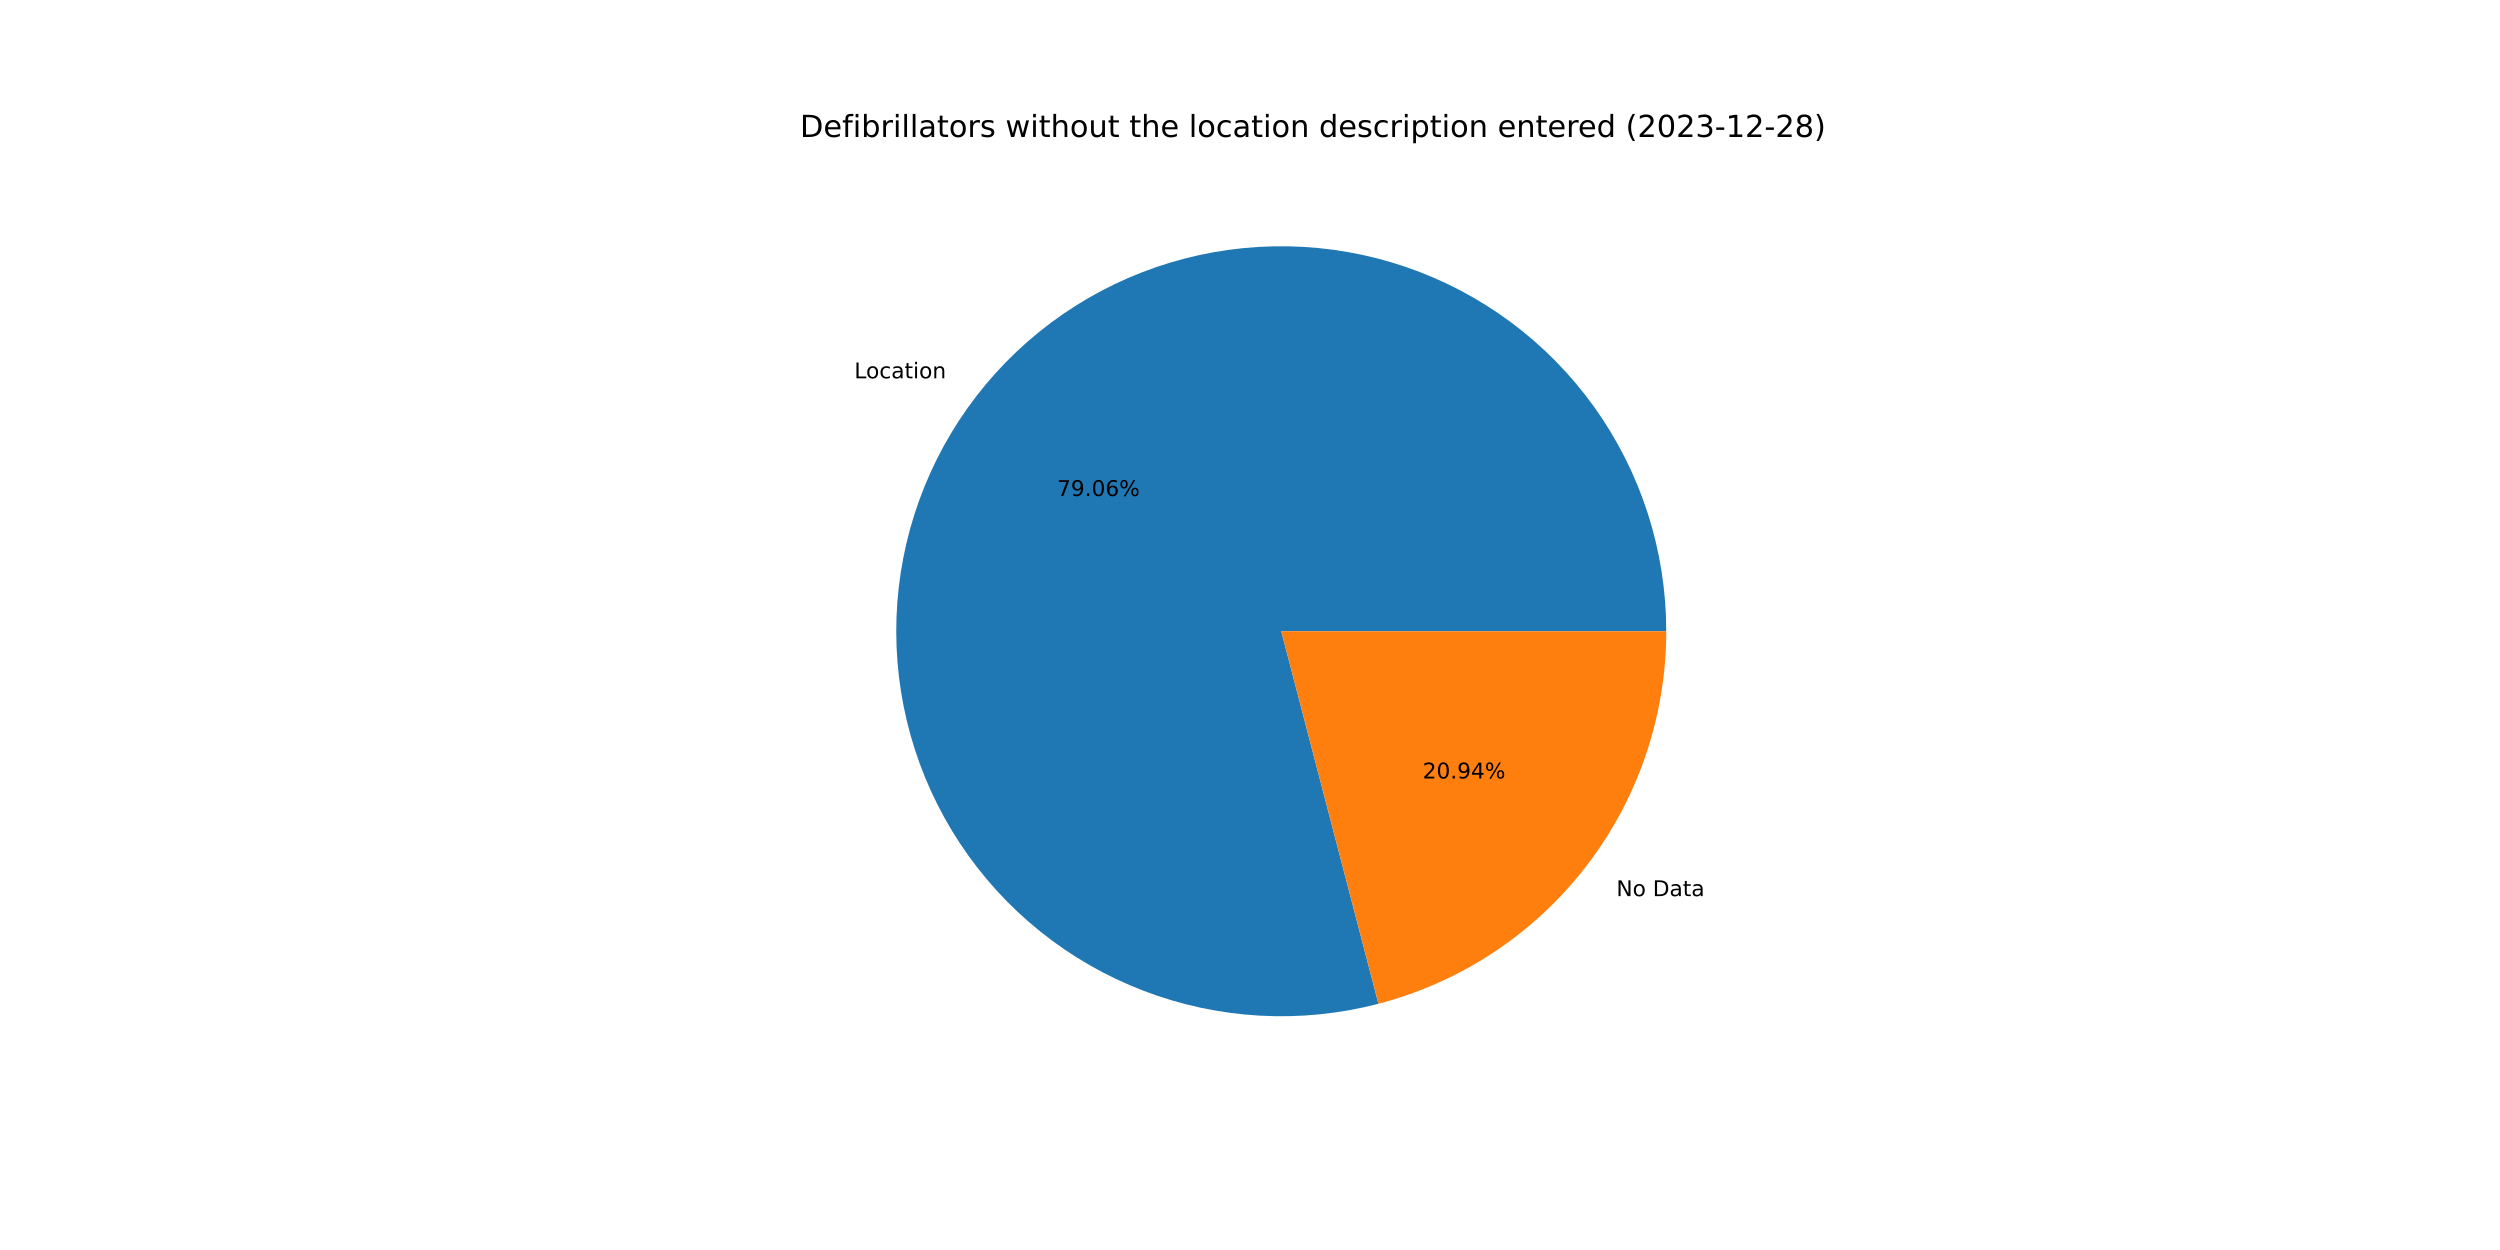
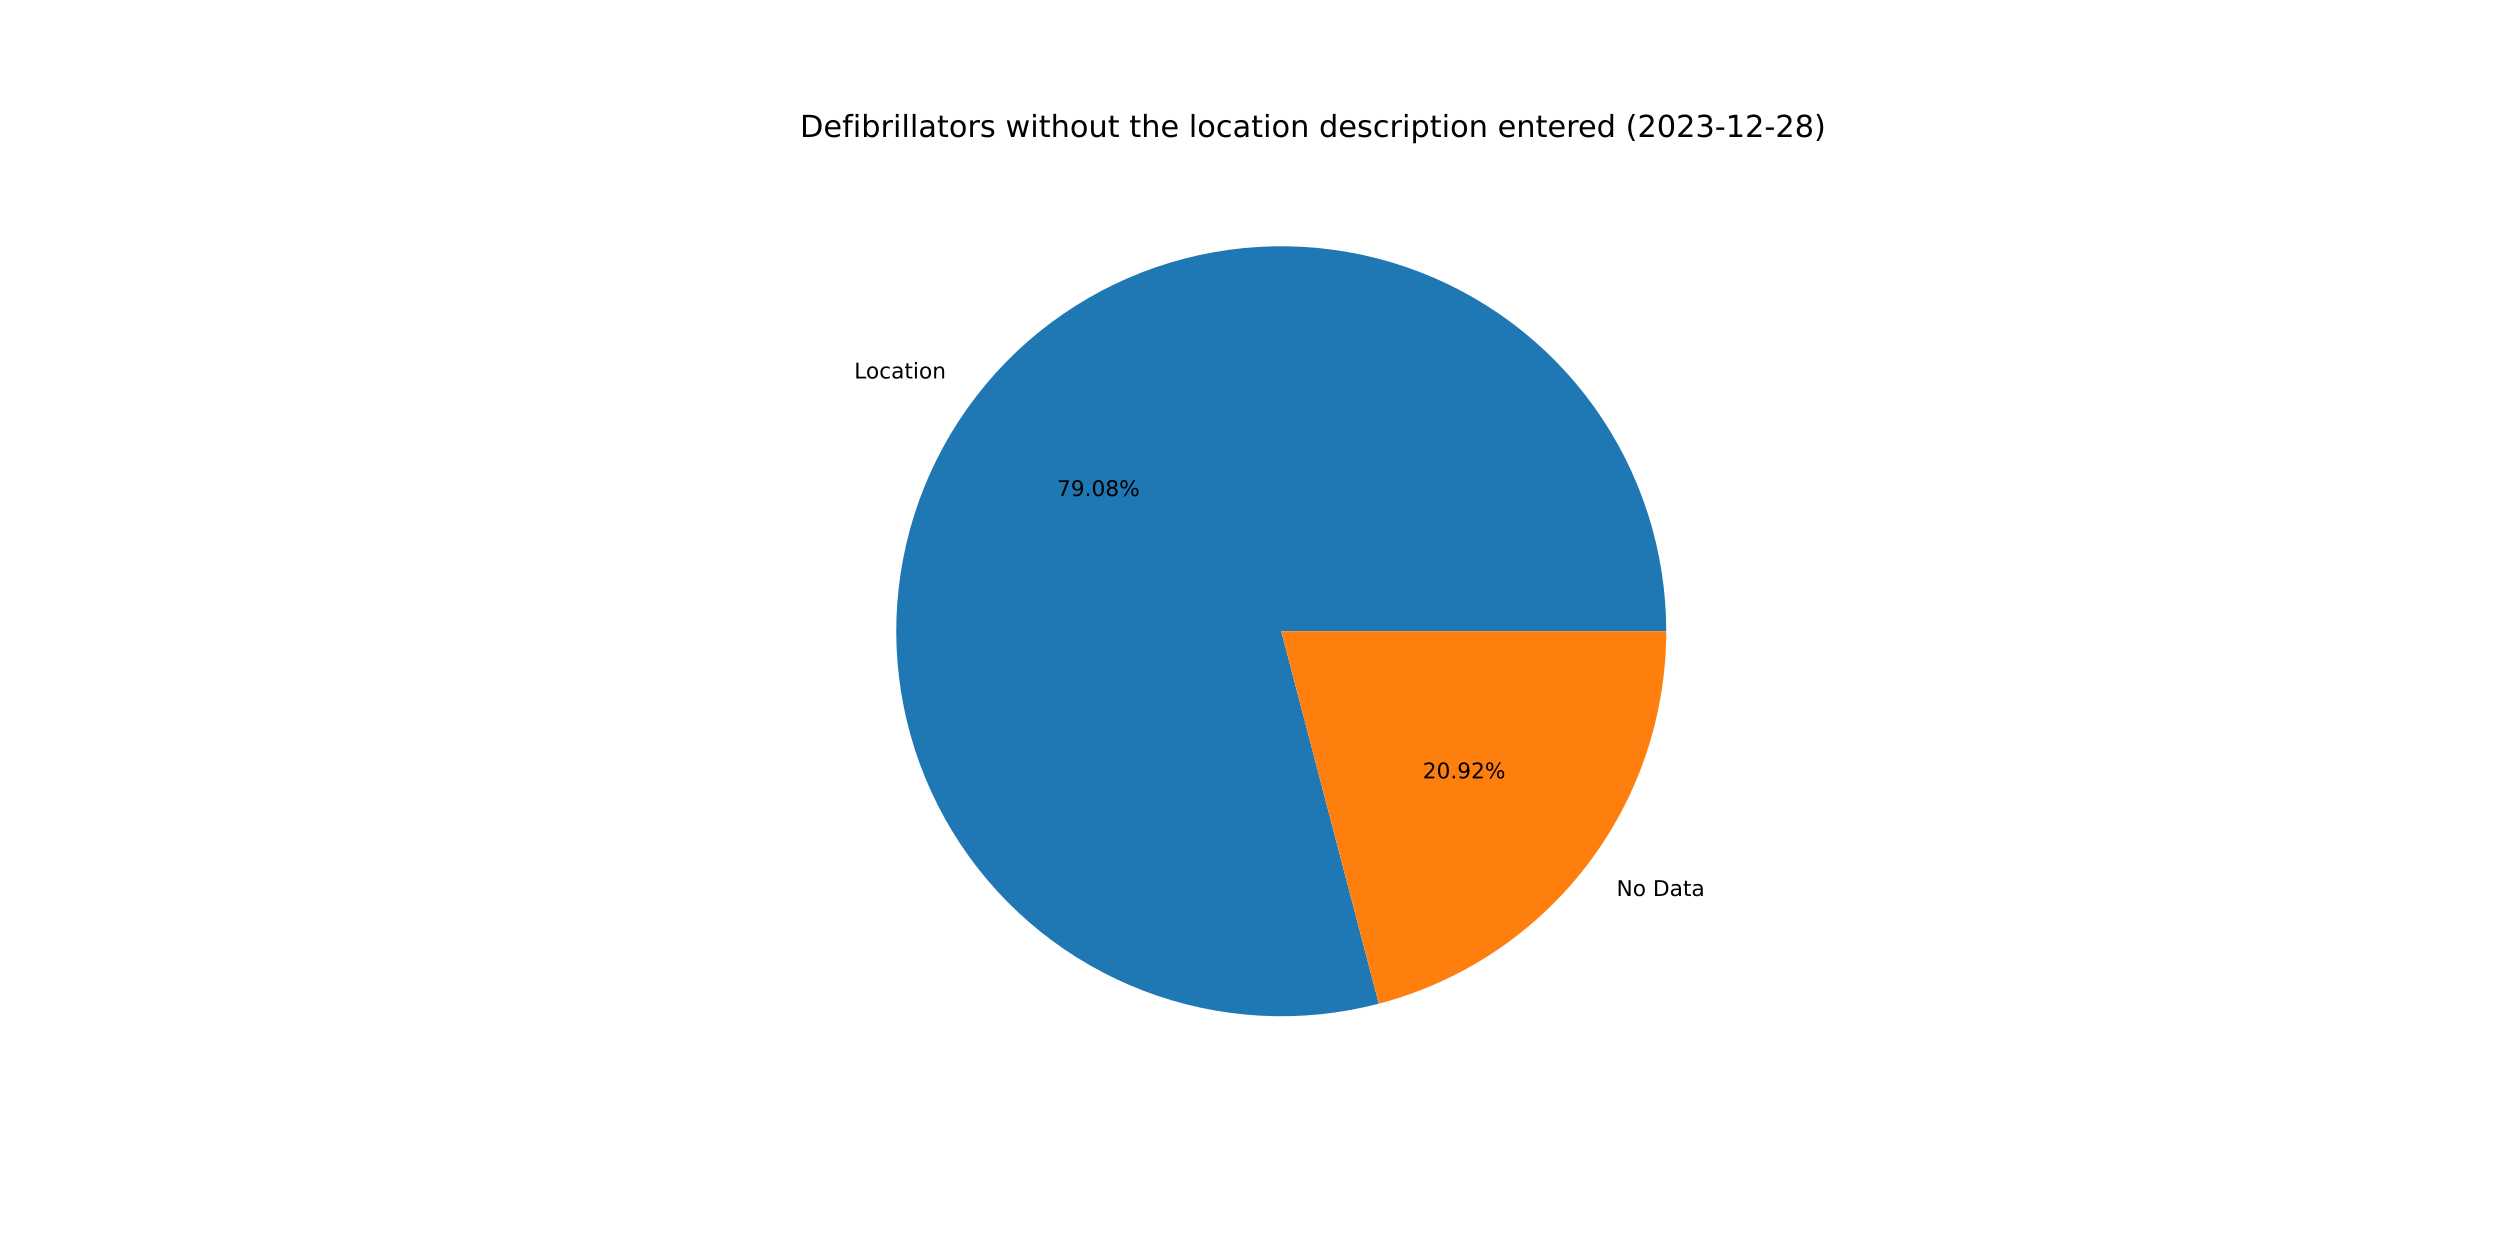
<svg xmlns="http://www.w3.org/2000/svg" xmlns:xlink="http://www.w3.org/1999/xlink" width="1152pt" height="576pt" viewBox="0 0 1152 576" version="1.1">
  <defs>
    <style type="text/css">*{stroke-linejoin: round; stroke-linecap: butt}</style>
  </defs>
  <g id="figure_1">
    <g id="patch_1">
      <path d="M 0 576  L 1152 576  L 1152 0  L 0 0  z " style="fill: #ffffff" />
    </g>
    <g id="axes_1">
      <g id="patch_2">
-         <path d="M 767.808 290.88  C 767.808 272.483 764.946 254.197 759.326 236.68  C 753.705 219.162 745.394 202.625 734.691 187.663  C 723.987 172.7 711.021 159.493 696.258 148.515  C 681.495 137.538 665.114 128.923 647.703 122.981  C 630.292 117.039 612.062 113.841 593.668 113.502  C 575.274 113.163 556.939 115.688 539.321 120.984  C 521.703 126.281 505.016 134.286 489.858 144.713  C 474.701 155.139 461.257 167.859 450.009 182.418  C 438.762 196.976 429.847 213.196 423.585 230.494  C 417.323 247.793 413.79 265.96 413.112 284.345  C 412.435 302.73 414.621 321.108 419.592 338.821  C 424.564 356.533 432.26 373.365 442.405 388.712  C 452.55 404.059 465.021 417.735 479.37 429.249  C 493.719 440.762 509.771 449.974 526.951 456.554  C 544.132 463.134 562.231 467.001 580.6 468.017  C 598.969 469.033 617.385 467.186 635.186 462.542  L 590.4 290.88  L 767.808 290.88  z " style="fill: #1f77b4" />
+         <path d="M 767.808 290.88  C 767.808 272.479 764.945 254.19 759.323 236.67  C 753.7 219.149 745.385 202.609 734.678 187.645  C 723.97 172.68 711 159.473 696.232 148.496  C 681.464 137.519 665.077 128.906 647.661 122.967  C 630.246 117.028 612.011 113.834 593.614 113.501  C 575.216 113.168 556.878 115.699 539.258 121.003  C 521.639 126.308 504.951 134.321 489.795 144.756  C 474.639 155.19 461.199 167.92 449.956 182.487  C 438.714 197.053 429.806 213.281 423.552 230.586  C 417.298 247.892 413.775 266.065 413.108 284.454  C 412.442 302.842 414.64 321.223 419.625 338.936  C 424.609 356.649 432.319 373.479 442.477 388.821  C 452.636 404.164 465.12 417.833 479.48 429.337  C 493.841 440.842 509.905 450.042 527.094 456.609  C 544.283 463.175 562.39 467.027 580.763 468.026  C 599.137 469.026 617.555 467.16 635.355 462.498  L 590.4 290.88  L 767.808 290.88  z " style="fill: #1f77b4" />
      </g>
      <g id="patch_3">
-         <path d="M 635.186 462.542  C 673.161 452.634 706.796 430.4 730.791 399.342  C 754.785 368.285 767.808 330.126 767.808 290.88  L 590.4 290.88  L 635.186 462.542  z " style="fill: #ff7f0e" />
+         <path d="M 635.355 462.498  C 673.291 452.56 706.883 430.319 730.844 399.273  C 754.805 368.228 767.808 330.097 767.808 290.88  L 590.4 290.88  L 635.355 462.498  z " style="fill: #ff7f0e" />
      </g>
      <g id="matplotlib.axis_1" />
      <g id="matplotlib.axis_2" />
      <g id="text_1">
-         <g transform="translate(393.6735 174.3307)scale(0.1 -0.1)">
+         <g transform="translate(393.6149 174.4066)scale(0.1 -0.1)">
          <defs>
            <path id="DejaVuSans-4c" d="M 628 4666  L 1259 4666  L 1259 531  L 3531 531  L 3531 0  L 628 0  L 628 4666  z " transform="scale(0.015625)" />
            <path id="DejaVuSans-6f" d="M 1959 3097  Q 1497 3097 1228 2736  Q 959 2375 959 1747  Q 959 1119 1226 758  Q 1494 397 1959 397  Q 2419 397 2687 759  Q 2956 1122 2956 1747  Q 2956 2369 2687 2733  Q 2419 3097 1959 3097  z M 1959 3584  Q 2709 3584 3137 3096  Q 3566 2609 3566 1747  Q 3566 888 3137 398  Q 2709 -91 1959 -91  Q 1206 -91 779 398  Q 353 888 353 1747  Q 353 2609 779 3096  Q 1206 3584 1959 3584  z " transform="scale(0.015625)" />
            <path id="DejaVuSans-63" d="M 3122 3366  L 3122 2828  Q 2878 2963 2633 3030  Q 2388 3097 2138 3097  Q 1578 3097 1268 2742  Q 959 2388 959 1747  Q 959 1106 1268 751  Q 1578 397 2138 397  Q 2388 397 2633 464  Q 2878 531 3122 666  L 3122 134  Q 2881 22 2623 -34  Q 2366 -91 2075 -91  Q 1284 -91 818 406  Q 353 903 353 1747  Q 353 2603 823 3093  Q 1294 3584 2113 3584  Q 2378 3584 2631 3529  Q 2884 3475 3122 3366  z " transform="scale(0.015625)" />
            <path id="DejaVuSans-61" d="M 2194 1759  Q 1497 1759 1228 1600  Q 959 1441 959 1056  Q 959 750 1161 570  Q 1363 391 1709 391  Q 2188 391 2477 730  Q 2766 1069 2766 1631  L 2766 1759  L 2194 1759  z M 3341 1997  L 3341 0  L 2766 0  L 2766 531  Q 2569 213 2275 61  Q 1981 -91 1556 -91  Q 1019 -91 701 211  Q 384 513 384 1019  Q 384 1609 779 1909  Q 1175 2209 1959 2209  L 2766 2209  L 2766 2266  Q 2766 2663 2505 2880  Q 2244 3097 1772 3097  Q 1472 3097 1187 3025  Q 903 2953 641 2809  L 641 3341  Q 956 3463 1253 3523  Q 1550 3584 1831 3584  Q 2591 3584 2966 3190  Q 3341 2797 3341 1997  z " transform="scale(0.015625)" />
            <path id="DejaVuSans-74" d="M 1172 4494  L 1172 3500  L 2356 3500  L 2356 3053  L 1172 3053  L 1172 1153  Q 1172 725 1289 603  Q 1406 481 1766 481  L 2356 481  L 2356 0  L 1766 0  Q 1100 0 847 248  Q 594 497 594 1153  L 594 3053  L 172 3053  L 172 3500  L 594 3500  L 594 4494  L 1172 4494  z " transform="scale(0.015625)" />
            <path id="DejaVuSans-69" d="M 603 3500  L 1178 3500  L 1178 0  L 603 0  L 603 3500  z M 603 4863  L 1178 4863  L 1178 4134  L 603 4134  L 603 4863  z " transform="scale(0.015625)" />
            <path id="DejaVuSans-6e" d="M 3513 2113  L 3513 0  L 2938 0  L 2938 2094  Q 2938 2591 2744 2837  Q 2550 3084 2163 3084  Q 1697 3084 1428 2787  Q 1159 2491 1159 1978  L 1159 0  L 581 0  L 581 3500  L 1159 3500  L 1159 2956  Q 1366 3272 1645 3428  Q 1925 3584 2291 3584  Q 2894 3584 3203 3211  Q 3513 2838 3513 2113  z " transform="scale(0.015625)" />
          </defs>
          <use xlink:href="#DejaVuSans-4c" />
          <use xlink:href="#DejaVuSans-6f" x="53.963" />
          <use xlink:href="#DejaVuSans-63" x="115.145" />
          <use xlink:href="#DejaVuSans-61" x="170.125" />
          <use xlink:href="#DejaVuSans-74" x="231.404" />
          <use xlink:href="#DejaVuSans-69" x="270.613" />
          <use xlink:href="#DejaVuSans-6f" x="298.396" />
          <use xlink:href="#DejaVuSans-6e" x="359.578" />
        </g>
      </g>
      <g id="text_2">
-         <g transform="translate(487.1008 228.5619)scale(0.1 -0.1)">
+         <g transform="translate(487.0689 228.6033)scale(0.1 -0.1)">
          <defs>
            <path id="DejaVuSans-37" d="M 525 4666  L 3525 4666  L 3525 4397  L 1831 0  L 1172 0  L 2766 4134  L 525 4134  L 525 4666  z " transform="scale(0.015625)" />
            <path id="DejaVuSans-39" d="M 703 97  L 703 672  Q 941 559 1184 500  Q 1428 441 1663 441  Q 2288 441 2617 861  Q 2947 1281 2994 2138  Q 2813 1869 2534 1725  Q 2256 1581 1919 1581  Q 1219 1581 811 2004  Q 403 2428 403 3163  Q 403 3881 828 4315  Q 1253 4750 1959 4750  Q 2769 4750 3195 4129  Q 3622 3509 3622 2328  Q 3622 1225 3098 567  Q 2575 -91 1691 -91  Q 1453 -91 1209 -44  Q 966 3 703 97  z M 1959 2075  Q 2384 2075 2632 2365  Q 2881 2656 2881 3163  Q 2881 3666 2632 3958  Q 2384 4250 1959 4250  Q 1534 4250 1286 3958  Q 1038 3666 1038 3163  Q 1038 2656 1286 2365  Q 1534 2075 1959 2075  z " transform="scale(0.015625)" />
            <path id="DejaVuSans-2e" d="M 684 794  L 1344 794  L 1344 0  L 684 0  L 684 794  z " transform="scale(0.015625)" />
            <path id="DejaVuSans-30" d="M 2034 4250  Q 1547 4250 1301 3770  Q 1056 3291 1056 2328  Q 1056 1369 1301 889  Q 1547 409 2034 409  Q 2525 409 2770 889  Q 3016 1369 3016 2328  Q 3016 3291 2770 3770  Q 2525 4250 2034 4250  z M 2034 4750  Q 2819 4750 3233 4129  Q 3647 3509 3647 2328  Q 3647 1150 3233 529  Q 2819 -91 2034 -91  Q 1250 -91 836 529  Q 422 1150 422 2328  Q 422 3509 836 4129  Q 1250 4750 2034 4750  z " transform="scale(0.015625)" />
-             <path id="DejaVuSans-36" d="M 2113 2584  Q 1688 2584 1439 2293  Q 1191 2003 1191 1497  Q 1191 994 1439 701  Q 1688 409 2113 409  Q 2538 409 2786 701  Q 3034 994 3034 1497  Q 3034 2003 2786 2293  Q 2538 2584 2113 2584  z M 3366 4563  L 3366 3988  Q 3128 4100 2886 4159  Q 2644 4219 2406 4219  Q 1781 4219 1451 3797  Q 1122 3375 1075 2522  Q 1259 2794 1537 2939  Q 1816 3084 2150 3084  Q 2853 3084 3261 2657  Q 3669 2231 3669 1497  Q 3669 778 3244 343  Q 2819 -91 2113 -91  Q 1303 -91 875 529  Q 447 1150 447 2328  Q 447 3434 972 4092  Q 1497 4750 2381 4750  Q 2619 4750 2861 4703  Q 3103 4656 3366 4563  z " transform="scale(0.015625)" />
+             <path id="DejaVuSans-38" d="M 2034 2216  Q 1584 2216 1326 1975  Q 1069 1734 1069 1313  Q 1069 891 1326 650  Q 1584 409 2034 409  Q 2484 409 2743 651  Q 3003 894 3003 1313  Q 3003 1734 2745 1975  Q 2488 2216 2034 2216  z M 1403 2484  Q 997 2584 770 2862  Q 544 3141 544 3541  Q 544 4100 942 4425  Q 1341 4750 2034 4750  Q 2731 4750 3128 4425  Q 3525 4100 3525 3541  Q 3525 3141 3298 2862  Q 3072 2584 2669 2484  Q 3125 2378 3379 2068  Q 3634 1759 3634 1313  Q 3634 634 3220 271  Q 2806 -91 2034 -91  Q 1263 -91 848 271  Q 434 634 434 1313  Q 434 1759 690 2068  Q 947 2378 1403 2484  z M 1172 3481  Q 1172 3119 1398 2916  Q 1625 2713 2034 2713  Q 2441 2713 2670 2916  Q 2900 3119 2900 3481  Q 2900 3844 2670 4047  Q 2441 4250 2034 4250  Q 1625 4250 1398 4047  Q 1172 3844 1172 3481  z " transform="scale(0.015625)" />
            <path id="DejaVuSans-25" d="M 4653 2053  Q 4381 2053 4226 1822  Q 4072 1591 4072 1178  Q 4072 772 4226 539  Q 4381 306 4653 306  Q 4919 306 5073 539  Q 5228 772 5228 1178  Q 5228 1588 5073 1820  Q 4919 2053 4653 2053  z M 4653 2450  Q 5147 2450 5437 2106  Q 5728 1763 5728 1178  Q 5728 594 5436 251  Q 5144 -91 4653 -91  Q 4153 -91 3862 251  Q 3572 594 3572 1178  Q 3572 1766 3864 2108  Q 4156 2450 4653 2450  z M 1428 4353  Q 1159 4353 1004 4120  Q 850 3888 850 3481  Q 850 3069 1003 2837  Q 1156 2606 1428 2606  Q 1700 2606 1854 2837  Q 2009 3069 2009 3481  Q 2009 3884 1853 4118  Q 1697 4353 1428 4353  z M 4250 4750  L 4750 4750  L 1831 -91  L 1331 -91  L 4250 4750  z M 1428 4750  Q 1922 4750 2215 4408  Q 2509 4066 2509 3481  Q 2509 2891 2217 2550  Q 1925 2209 1428 2209  Q 931 2209 642 2551  Q 353 2894 353 3481  Q 353 4063 643 4406  Q 934 4750 1428 4750  z " transform="scale(0.015625)" />
          </defs>
          <use xlink:href="#DejaVuSans-37" />
          <use xlink:href="#DejaVuSans-39" x="63.623" />
          <use xlink:href="#DejaVuSans-2e" x="127.246" />
          <use xlink:href="#DejaVuSans-30" x="159.033" />
-           <use xlink:href="#DejaVuSans-36" x="222.656" />
+           <use xlink:href="#DejaVuSans-38" x="222.656" />
          <use xlink:href="#DejaVuSans-25" x="286.279" />
        </g>
      </g>
      <g id="text_3">
-         <g transform="translate(744.8296 412.948)scale(0.1 -0.1)">
+         <g transform="translate(744.8882 412.8721)scale(0.1 -0.1)">
          <defs>
            <path id="DejaVuSans-4e" d="M 628 4666  L 1478 4666  L 3547 763  L 3547 4666  L 4159 4666  L 4159 0  L 3309 0  L 1241 3903  L 1241 0  L 628 0  L 628 4666  z " transform="scale(0.015625)" />
            <path id="DejaVuSans-20" transform="scale(0.015625)" />
            <path id="DejaVuSans-44" d="M 1259 4147  L 1259 519  L 2022 519  Q 2988 519 3436 956  Q 3884 1394 3884 2338  Q 3884 3275 3436 3711  Q 2988 4147 2022 4147  L 1259 4147  z M 628 4666  L 1925 4666  Q 3281 4666 3915 4102  Q 4550 3538 4550 2338  Q 4550 1131 3912 565  Q 3275 0 1925 0  L 628 0  L 628 4666  z " transform="scale(0.015625)" />
          </defs>
          <use xlink:href="#DejaVuSans-4e" />
          <use xlink:href="#DejaVuSans-6f" x="74.805" />
          <use xlink:href="#DejaVuSans-20" x="135.986" />
          <use xlink:href="#DejaVuSans-44" x="167.773" />
          <use xlink:href="#DejaVuSans-61" x="244.775" />
          <use xlink:href="#DejaVuSans-74" x="306.055" />
          <use xlink:href="#DejaVuSans-61" x="345.264" />
        </g>
      </g>
      <g id="text_4">
-         <g transform="translate(655.5695 358.7168)scale(0.1 -0.1)">
+         <g transform="translate(655.6014 358.6754)scale(0.1 -0.1)">
          <defs>
            <path id="DejaVuSans-32" d="M 1228 531  L 3431 531  L 3431 0  L 469 0  L 469 531  Q 828 903 1448 1529  Q 2069 2156 2228 2338  Q 2531 2678 2651 2914  Q 2772 3150 2772 3378  Q 2772 3750 2511 3984  Q 2250 4219 1831 4219  Q 1534 4219 1204 4116  Q 875 4013 500 3803  L 500 4441  Q 881 4594 1212 4672  Q 1544 4750 1819 4750  Q 2544 4750 2975 4387  Q 3406 4025 3406 3419  Q 3406 3131 3298 2873  Q 3191 2616 2906 2266  Q 2828 2175 2409 1742  Q 1991 1309 1228 531  z " transform="scale(0.015625)" />
-             <path id="DejaVuSans-34" d="M 2419 4116  L 825 1625  L 2419 1625  L 2419 4116  z M 2253 4666  L 3047 4666  L 3047 1625  L 3713 1625  L 3713 1100  L 3047 1100  L 3047 0  L 2419 0  L 2419 1100  L 313 1100  L 313 1709  L 2253 4666  z " transform="scale(0.015625)" />
          </defs>
          <use xlink:href="#DejaVuSans-32" />
          <use xlink:href="#DejaVuSans-30" x="63.623" />
          <use xlink:href="#DejaVuSans-2e" x="127.246" />
          <use xlink:href="#DejaVuSans-39" x="159.033" />
-           <use xlink:href="#DejaVuSans-34" x="222.656" />
+           <use xlink:href="#DejaVuSans-32" x="222.656" />
          <use xlink:href="#DejaVuSans-25" x="286.279" />
        </g>
      </g>
      <g id="text_5">
        <g transform="translate(368.64 63.12)scale(0.14 -0.14)">
          <defs>
            <path id="DejaVuSans-65" d="M 3597 1894  L 3597 1613  L 953 1613  Q 991 1019 1311 708  Q 1631 397 2203 397  Q 2534 397 2845 478  Q 3156 559 3463 722  L 3463 178  Q 3153 47 2828 -22  Q 2503 -91 2169 -91  Q 1331 -91 842 396  Q 353 884 353 1716  Q 353 2575 817 3079  Q 1281 3584 2069 3584  Q 2775 3584 3186 3129  Q 3597 2675 3597 1894  z M 3022 2063  Q 3016 2534 2758 2815  Q 2500 3097 2075 3097  Q 1594 3097 1305 2825  Q 1016 2553 972 2059  L 3022 2063  z " transform="scale(0.015625)" />
            <path id="DejaVuSans-66" d="M 2375 4863  L 2375 4384  L 1825 4384  Q 1516 4384 1395 4259  Q 1275 4134 1275 3809  L 1275 3500  L 2222 3500  L 2222 3053  L 1275 3053  L 1275 0  L 697 0  L 697 3053  L 147 3053  L 147 3500  L 697 3500  L 697 3744  Q 697 4328 969 4595  Q 1241 4863 1831 4863  L 2375 4863  z " transform="scale(0.015625)" />
            <path id="DejaVuSans-62" d="M 3116 1747  Q 3116 2381 2855 2742  Q 2594 3103 2138 3103  Q 1681 3103 1420 2742  Q 1159 2381 1159 1747  Q 1159 1113 1420 752  Q 1681 391 2138 391  Q 2594 391 2855 752  Q 3116 1113 3116 1747  z M 1159 2969  Q 1341 3281 1617 3432  Q 1894 3584 2278 3584  Q 2916 3584 3314 3078  Q 3713 2572 3713 1747  Q 3713 922 3314 415  Q 2916 -91 2278 -91  Q 1894 -91 1617 61  Q 1341 213 1159 525  L 1159 0  L 581 0  L 581 4863  L 1159 4863  L 1159 2969  z " transform="scale(0.015625)" />
            <path id="DejaVuSans-72" d="M 2631 2963  Q 2534 3019 2420 3045  Q 2306 3072 2169 3072  Q 1681 3072 1420 2755  Q 1159 2438 1159 1844  L 1159 0  L 581 0  L 581 3500  L 1159 3500  L 1159 2956  Q 1341 3275 1631 3429  Q 1922 3584 2338 3584  Q 2397 3584 2469 3576  Q 2541 3569 2628 3553  L 2631 2963  z " transform="scale(0.015625)" />
            <path id="DejaVuSans-6c" d="M 603 4863  L 1178 4863  L 1178 0  L 603 0  L 603 4863  z " transform="scale(0.015625)" />
            <path id="DejaVuSans-73" d="M 2834 3397  L 2834 2853  Q 2591 2978 2328 3040  Q 2066 3103 1784 3103  Q 1356 3103 1142 2972  Q 928 2841 928 2578  Q 928 2378 1081 2264  Q 1234 2150 1697 2047  L 1894 2003  Q 2506 1872 2764 1633  Q 3022 1394 3022 966  Q 3022 478 2636 193  Q 2250 -91 1575 -91  Q 1294 -91 989 -36  Q 684 19 347 128  L 347 722  Q 666 556 975 473  Q 1284 391 1588 391  Q 1994 391 2212 530  Q 2431 669 2431 922  Q 2431 1156 2273 1281  Q 2116 1406 1581 1522  L 1381 1569  Q 847 1681 609 1914  Q 372 2147 372 2553  Q 372 3047 722 3315  Q 1072 3584 1716 3584  Q 2034 3584 2315 3537  Q 2597 3491 2834 3397  z " transform="scale(0.015625)" />
            <path id="DejaVuSans-77" d="M 269 3500  L 844 3500  L 1563 769  L 2278 3500  L 2956 3500  L 3675 769  L 4391 3500  L 4966 3500  L 4050 0  L 3372 0  L 2619 2869  L 1863 0  L 1184 0  L 269 3500  z " transform="scale(0.015625)" />
            <path id="DejaVuSans-68" d="M 3513 2113  L 3513 0  L 2938 0  L 2938 2094  Q 2938 2591 2744 2837  Q 2550 3084 2163 3084  Q 1697 3084 1428 2787  Q 1159 2491 1159 1978  L 1159 0  L 581 0  L 581 4863  L 1159 4863  L 1159 2956  Q 1366 3272 1645 3428  Q 1925 3584 2291 3584  Q 2894 3584 3203 3211  Q 3513 2838 3513 2113  z " transform="scale(0.015625)" />
            <path id="DejaVuSans-75" d="M 544 1381  L 544 3500  L 1119 3500  L 1119 1403  Q 1119 906 1312 657  Q 1506 409 1894 409  Q 2359 409 2629 706  Q 2900 1003 2900 1516  L 2900 3500  L 3475 3500  L 3475 0  L 2900 0  L 2900 538  Q 2691 219 2414 64  Q 2138 -91 1772 -91  Q 1169 -91 856 284  Q 544 659 544 1381  z M 1991 3584  L 1991 3584  z " transform="scale(0.015625)" />
            <path id="DejaVuSans-64" d="M 2906 2969  L 2906 4863  L 3481 4863  L 3481 0  L 2906 0  L 2906 525  Q 2725 213 2448 61  Q 2172 -91 1784 -91  Q 1150 -91 751 415  Q 353 922 353 1747  Q 353 2572 751 3078  Q 1150 3584 1784 3584  Q 2172 3584 2448 3432  Q 2725 3281 2906 2969  z M 947 1747  Q 947 1113 1208 752  Q 1469 391 1925 391  Q 2381 391 2643 752  Q 2906 1113 2906 1747  Q 2906 2381 2643 2742  Q 2381 3103 1925 3103  Q 1469 3103 1208 2742  Q 947 2381 947 1747  z " transform="scale(0.015625)" />
            <path id="DejaVuSans-70" d="M 1159 525  L 1159 -1331  L 581 -1331  L 581 3500  L 1159 3500  L 1159 2969  Q 1341 3281 1617 3432  Q 1894 3584 2278 3584  Q 2916 3584 3314 3078  Q 3713 2572 3713 1747  Q 3713 922 3314 415  Q 2916 -91 2278 -91  Q 1894 -91 1617 61  Q 1341 213 1159 525  z M 3116 1747  Q 3116 2381 2855 2742  Q 2594 3103 2138 3103  Q 1681 3103 1420 2742  Q 1159 2381 1159 1747  Q 1159 1113 1420 752  Q 1681 391 2138 391  Q 2594 391 2855 752  Q 3116 1113 3116 1747  z " transform="scale(0.015625)" />
            <path id="DejaVuSans-28" d="M 1984 4856  Q 1566 4138 1362 3434  Q 1159 2731 1159 2009  Q 1159 1288 1364 580  Q 1569 -128 1984 -844  L 1484 -844  Q 1016 -109 783 600  Q 550 1309 550 2009  Q 550 2706 781 3412  Q 1013 4119 1484 4856  L 1984 4856  z " transform="scale(0.015625)" />
            <path id="DejaVuSans-33" d="M 2597 2516  Q 3050 2419 3304 2112  Q 3559 1806 3559 1356  Q 3559 666 3084 287  Q 2609 -91 1734 -91  Q 1441 -91 1130 -33  Q 819 25 488 141  L 488 750  Q 750 597 1062 519  Q 1375 441 1716 441  Q 2309 441 2620 675  Q 2931 909 2931 1356  Q 2931 1769 2642 2001  Q 2353 2234 1838 2234  L 1294 2234  L 1294 2753  L 1863 2753  Q 2328 2753 2575 2939  Q 2822 3125 2822 3475  Q 2822 3834 2567 4026  Q 2313 4219 1838 4219  Q 1578 4219 1281 4162  Q 984 4106 628 3988  L 628 4550  Q 988 4650 1302 4700  Q 1616 4750 1894 4750  Q 2613 4750 3031 4423  Q 3450 4097 3450 3541  Q 3450 3153 3228 2886  Q 3006 2619 2597 2516  z " transform="scale(0.015625)" />
            <path id="DejaVuSans-2d" d="M 313 2009  L 1997 2009  L 1997 1497  L 313 1497  L 313 2009  z " transform="scale(0.015625)" />
            <path id="DejaVuSans-31" d="M 794 531  L 1825 531  L 1825 4091  L 703 3866  L 703 4441  L 1819 4666  L 2450 4666  L 2450 531  L 3481 531  L 3481 0  L 794 0  L 794 531  z " transform="scale(0.015625)" />
-             <path id="DejaVuSans-38" d="M 2034 2216  Q 1584 2216 1326 1975  Q 1069 1734 1069 1313  Q 1069 891 1326 650  Q 1584 409 2034 409  Q 2484 409 2743 651  Q 3003 894 3003 1313  Q 3003 1734 2745 1975  Q 2488 2216 2034 2216  z M 1403 2484  Q 997 2584 770 2862  Q 544 3141 544 3541  Q 544 4100 942 4425  Q 1341 4750 2034 4750  Q 2731 4750 3128 4425  Q 3525 4100 3525 3541  Q 3525 3141 3298 2862  Q 3072 2584 2669 2484  Q 3125 2378 3379 2068  Q 3634 1759 3634 1313  Q 3634 634 3220 271  Q 2806 -91 2034 -91  Q 1263 -91 848 271  Q 434 634 434 1313  Q 434 1759 690 2068  Q 947 2378 1403 2484  z M 1172 3481  Q 1172 3119 1398 2916  Q 1625 2713 2034 2713  Q 2441 2713 2670 2916  Q 2900 3119 2900 3481  Q 2900 3844 2670 4047  Q 2441 4250 2034 4250  Q 1625 4250 1398 4047  Q 1172 3844 1172 3481  z " transform="scale(0.015625)" />
            <path id="DejaVuSans-29" d="M 513 4856  L 1013 4856  Q 1481 4119 1714 3412  Q 1947 2706 1947 2009  Q 1947 1309 1714 600  Q 1481 -109 1013 -844  L 513 -844  Q 928 -128 1133 580  Q 1338 1288 1338 2009  Q 1338 2731 1133 3434  Q 928 4138 513 4856  z " transform="scale(0.015625)" />
          </defs>
          <use xlink:href="#DejaVuSans-44" />
          <use xlink:href="#DejaVuSans-65" x="77.002" />
          <use xlink:href="#DejaVuSans-66" x="138.525" />
          <use xlink:href="#DejaVuSans-69" x="173.73" />
          <use xlink:href="#DejaVuSans-62" x="201.514" />
          <use xlink:href="#DejaVuSans-72" x="264.99" />
          <use xlink:href="#DejaVuSans-69" x="306.104" />
          <use xlink:href="#DejaVuSans-6c" x="333.887" />
          <use xlink:href="#DejaVuSans-6c" x="361.67" />
          <use xlink:href="#DejaVuSans-61" x="389.453" />
          <use xlink:href="#DejaVuSans-74" x="450.732" />
          <use xlink:href="#DejaVuSans-6f" x="489.941" />
          <use xlink:href="#DejaVuSans-72" x="551.123" />
          <use xlink:href="#DejaVuSans-73" x="592.236" />
          <use xlink:href="#DejaVuSans-20" x="644.336" />
          <use xlink:href="#DejaVuSans-77" x="676.123" />
          <use xlink:href="#DejaVuSans-69" x="757.91" />
          <use xlink:href="#DejaVuSans-74" x="785.693" />
          <use xlink:href="#DejaVuSans-68" x="824.902" />
          <use xlink:href="#DejaVuSans-6f" x="888.281" />
          <use xlink:href="#DejaVuSans-75" x="949.463" />
          <use xlink:href="#DejaVuSans-74" x="1012.842" />
          <use xlink:href="#DejaVuSans-20" x="1052.051" />
          <use xlink:href="#DejaVuSans-74" x="1083.838" />
          <use xlink:href="#DejaVuSans-68" x="1123.047" />
          <use xlink:href="#DejaVuSans-65" x="1186.426" />
          <use xlink:href="#DejaVuSans-20" x="1247.949" />
          <use xlink:href="#DejaVuSans-6c" x="1279.736" />
          <use xlink:href="#DejaVuSans-6f" x="1307.52" />
          <use xlink:href="#DejaVuSans-63" x="1368.701" />
          <use xlink:href="#DejaVuSans-61" x="1423.682" />
          <use xlink:href="#DejaVuSans-74" x="1484.961" />
          <use xlink:href="#DejaVuSans-69" x="1524.17" />
          <use xlink:href="#DejaVuSans-6f" x="1551.953" />
          <use xlink:href="#DejaVuSans-6e" x="1613.135" />
          <use xlink:href="#DejaVuSans-20" x="1676.514" />
          <use xlink:href="#DejaVuSans-64" x="1708.301" />
          <use xlink:href="#DejaVuSans-65" x="1771.777" />
          <use xlink:href="#DejaVuSans-73" x="1833.301" />
          <use xlink:href="#DejaVuSans-63" x="1885.4" />
          <use xlink:href="#DejaVuSans-72" x="1940.381" />
          <use xlink:href="#DejaVuSans-69" x="1981.494" />
          <use xlink:href="#DejaVuSans-70" x="2009.277" />
          <use xlink:href="#DejaVuSans-74" x="2072.754" />
          <use xlink:href="#DejaVuSans-69" x="2111.963" />
          <use xlink:href="#DejaVuSans-6f" x="2139.746" />
          <use xlink:href="#DejaVuSans-6e" x="2200.928" />
          <use xlink:href="#DejaVuSans-20" x="2264.307" />
          <use xlink:href="#DejaVuSans-65" x="2296.094" />
          <use xlink:href="#DejaVuSans-6e" x="2357.617" />
          <use xlink:href="#DejaVuSans-74" x="2420.996" />
          <use xlink:href="#DejaVuSans-65" x="2460.205" />
          <use xlink:href="#DejaVuSans-72" x="2521.729" />
          <use xlink:href="#DejaVuSans-65" x="2560.592" />
          <use xlink:href="#DejaVuSans-64" x="2622.115" />
          <use xlink:href="#DejaVuSans-20" x="2685.592" />
          <use xlink:href="#DejaVuSans-28" x="2717.379" />
          <use xlink:href="#DejaVuSans-32" x="2756.393" />
          <use xlink:href="#DejaVuSans-30" x="2820.016" />
          <use xlink:href="#DejaVuSans-32" x="2883.639" />
          <use xlink:href="#DejaVuSans-33" x="2947.262" />
          <use xlink:href="#DejaVuSans-2d" x="3010.885" />
          <use xlink:href="#DejaVuSans-31" x="3046.969" />
          <use xlink:href="#DejaVuSans-32" x="3110.592" />
          <use xlink:href="#DejaVuSans-2d" x="3174.215" />
          <use xlink:href="#DejaVuSans-32" x="3210.299" />
          <use xlink:href="#DejaVuSans-38" x="3273.922" />
          <use xlink:href="#DejaVuSans-29" x="3337.545" />
        </g>
      </g>
    </g>
  </g>
</svg>
